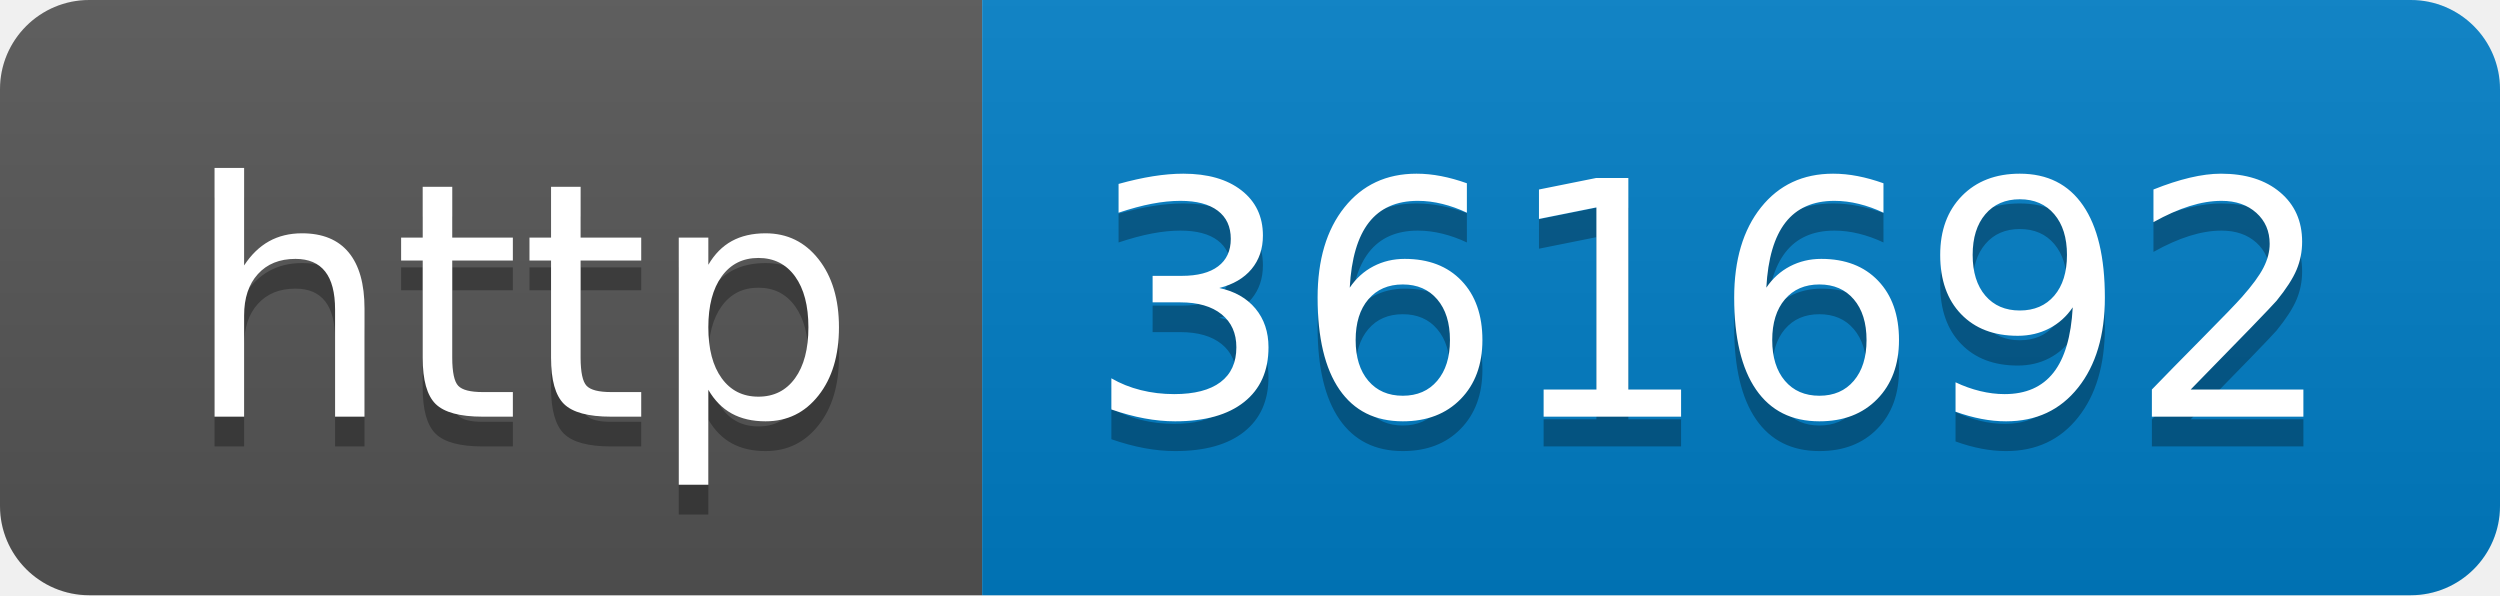
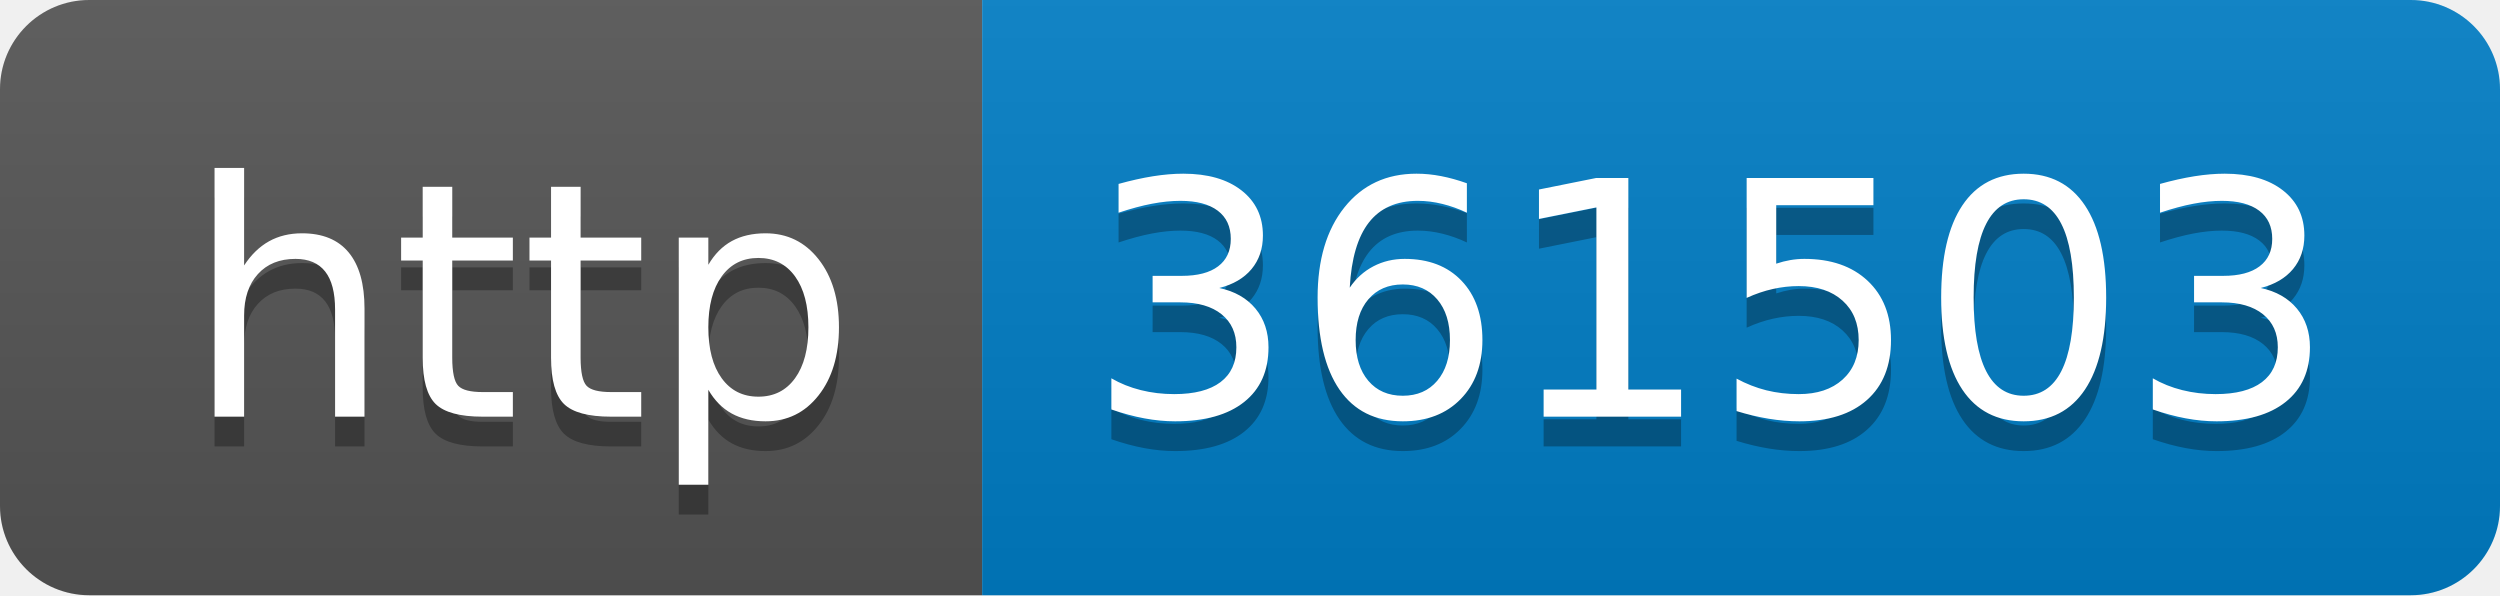
- <svg xmlns="http://www.w3.org/2000/svg" width="84" height="20" role="img" aria-label="http: 361692">
+ <svg xmlns="http://www.w3.org/2000/svg" width="84" height="20" role="img" aria-label="http: 361503">
  <linearGradient id="s" x2="0" y2="100%">
    <stop offset="0" stop-color="#bbb" stop-opacity=".1" />
    <stop offset="1" stop-opacity=".1" />
  </linearGradient>
  <clipPath id="r">
    <rect width="84" height="20" rx="3" fill="#fff" />
  </clipPath>
  <g clip-path="url(#r)">
    <rect width="33" height="20" fill="#555" />
    <rect x="33" width="51" height="20" fill="#007ec6" />
    <rect width="84" height="20" fill="url(#s)" />
  </g>
  <g fill="#fff" text-anchor="middle" font-family="Verdana,Geneva,DejaVu Sans,sans-serif" text-rendering="geometricPrecision" font-size="110">
    <text aria-hidden="true" x="175" y="150" fill="#010101" fill-opacity=".3" transform="scale(.1)" textLength="230">http</text>
    <text x="175" y="140" transform="scale(.1)" fill="#fff" textLength="230">http</text>
-     <text aria-hidden="true" x="575" y="150" fill="#010101" fill-opacity=".3" transform="scale(.1)" textLength="410">361692</text>
-     <text x="575" y="140" transform="scale(.1)" fill="#fff" textLength="410">361692</text>
+     <text aria-hidden="true" x="575" y="150" fill="#010101" fill-opacity=".3" transform="scale(.1)" textLength="410">361503</text>
+     <text x="575" y="140" transform="scale(.1)" fill="#fff" textLength="410">361503</text>
  </g>
</svg>
